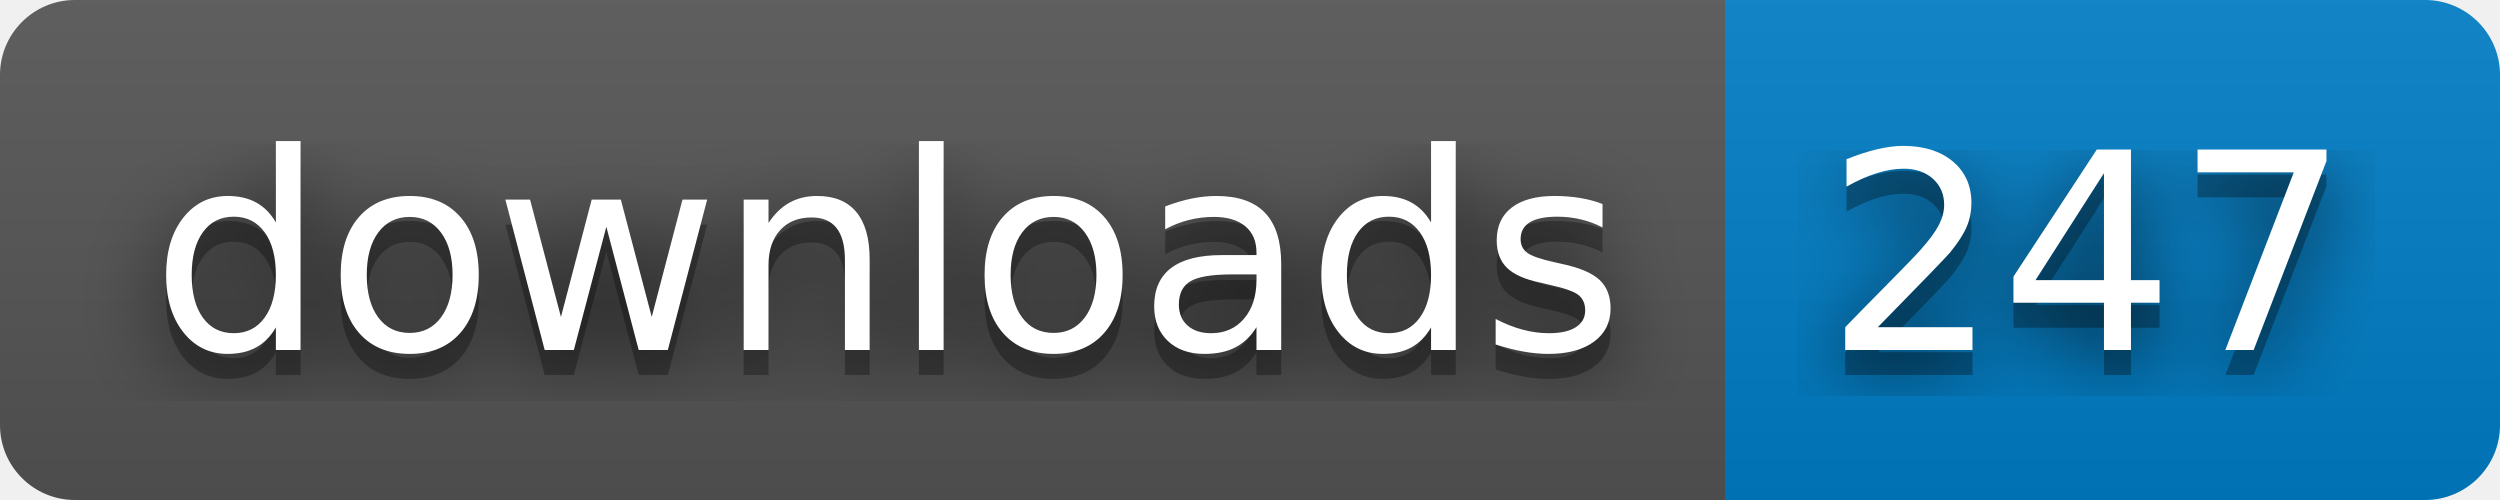
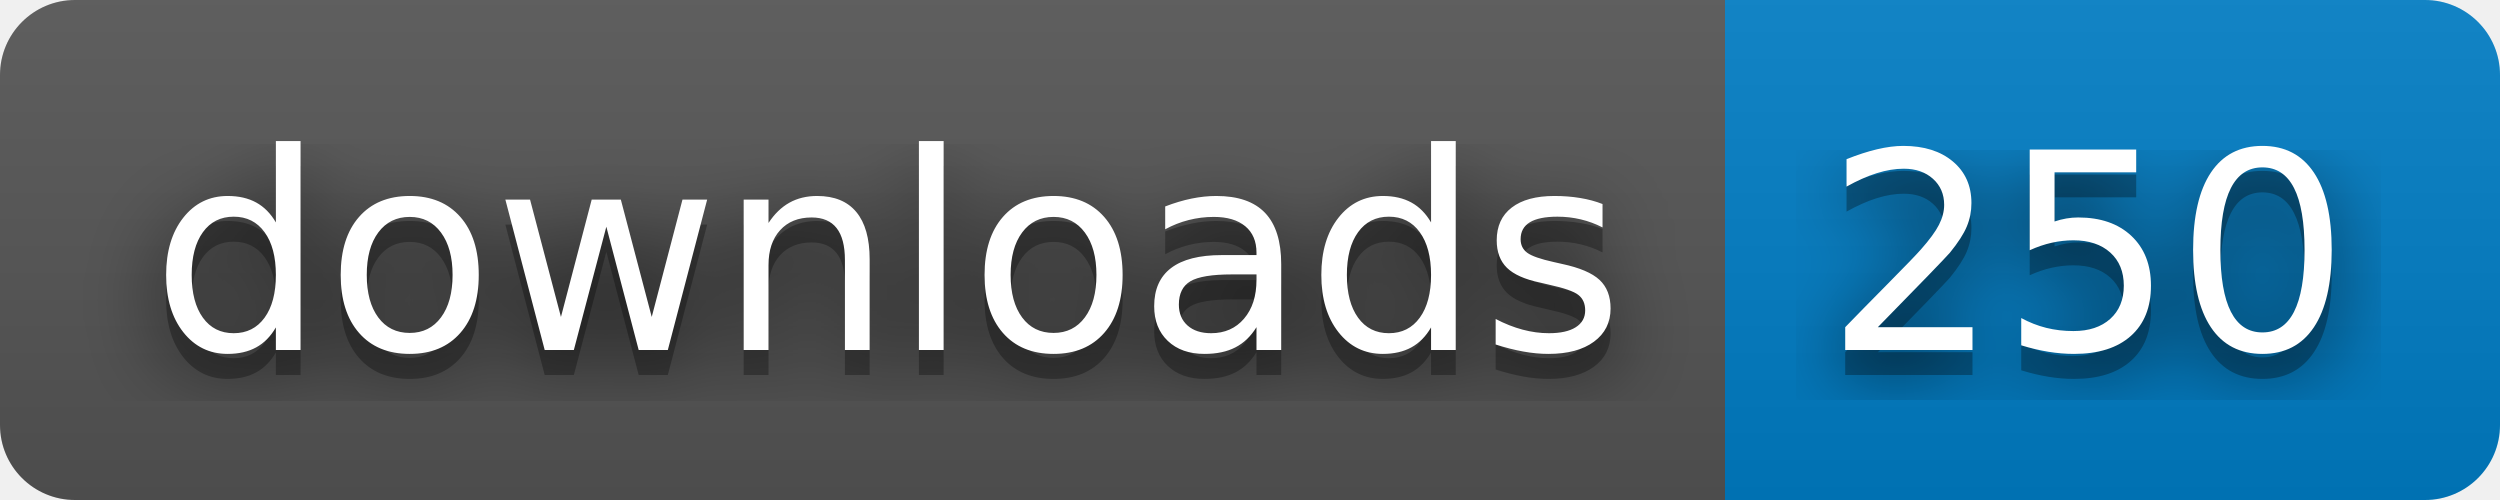
- <svg xmlns="http://www.w3.org/2000/svg" width="100" height="20" role="img" aria-label="downloads: 247">
+ <svg xmlns="http://www.w3.org/2000/svg" width="100" height="20" role="img" aria-label="downloads: 250">
  <filter id="blur">
    <feGaussianBlur stdDeviation="16" />
  </filter>
  <linearGradient id="s" x2="0" y2="100%">
    <stop offset="0" stop-color="#bbb" stop-opacity=".1" />
    <stop offset="1" stop-opacity=".1" />
  </linearGradient>
  <clipPath id="r">
    <rect width="100" height="20" rx="3" />
  </clipPath>
  <g clip-path="url(#r)">
    <rect width="69" height="20" fill="#555" />
    <rect x="69" width="31" height="20" fill="#007ec6" />
    <rect width="100" height="20" fill="url(#s)" />
  </g>
  <g fill="#fff" text-anchor="middle" font-family="Verdana,Geneva,DejaVu Sans,sans-serif" text-rendering="geometricPrecision" font-size="110">
    <g transform="scale(.1)">
      <g aria-hidden="true" fill="#010101">
        <text x="355" y="150" fill-opacity=".8" filter="url(#blur)" textLength="590">downloads</text>
        <text x="355" y="150" fill-opacity=".3" textLength="590">downloads</text>
      </g>
      <text x="355" y="140" textLength="590">downloads</text>
    </g>
    <g transform="scale(.1)">
      <g aria-hidden="true" fill="#010101">
-         <text x="835" y="150" fill-opacity=".8" filter="url(#blur)" textLength="210">247</text>
-         <text x="835" y="150" fill-opacity=".3" textLength="210">247</text>
+         <text x="835" y="150" fill-opacity=".8" filter="url(#blur)" textLength="210">250</text>
+         <text x="835" y="150" fill-opacity=".3" textLength="210">250</text>
      </g>
-       <text x="835" y="140" textLength="210">247</text>
+       <text x="835" y="140" textLength="210">250</text>
    </g>
  </g>
</svg>
